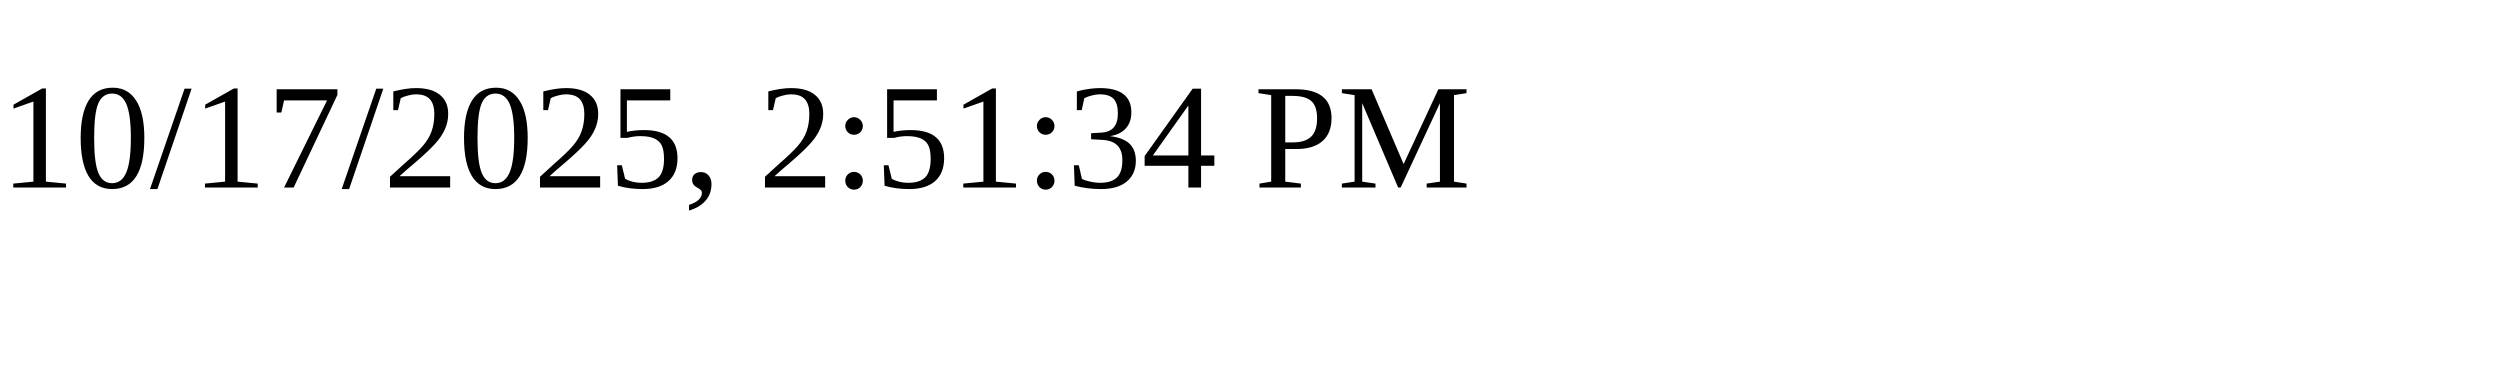
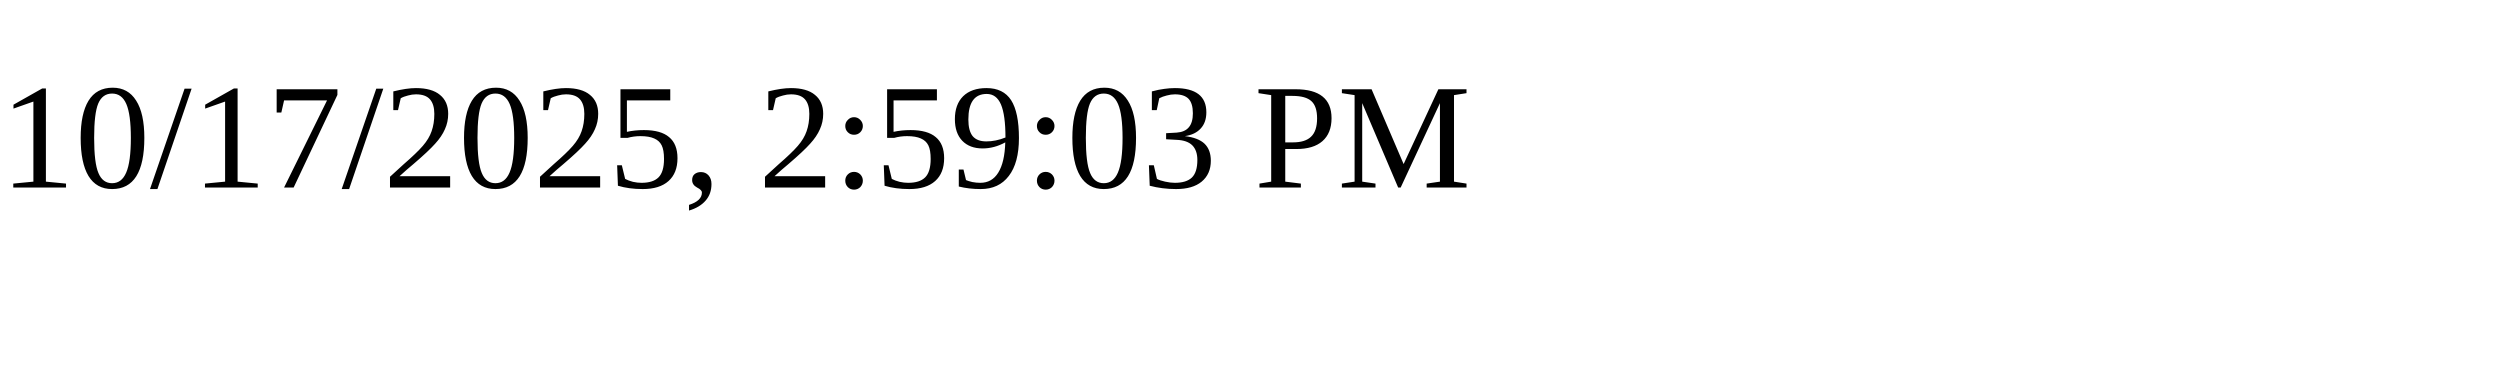
<svg xmlns="http://www.w3.org/2000/svg" height="30" width="200">
-   <text x="0" y="15">10/17/2025, 2:51:34 PM</text>
+   <text x="0" y="15">10/17/2025, 2:59:03 PM</text>
</svg>
